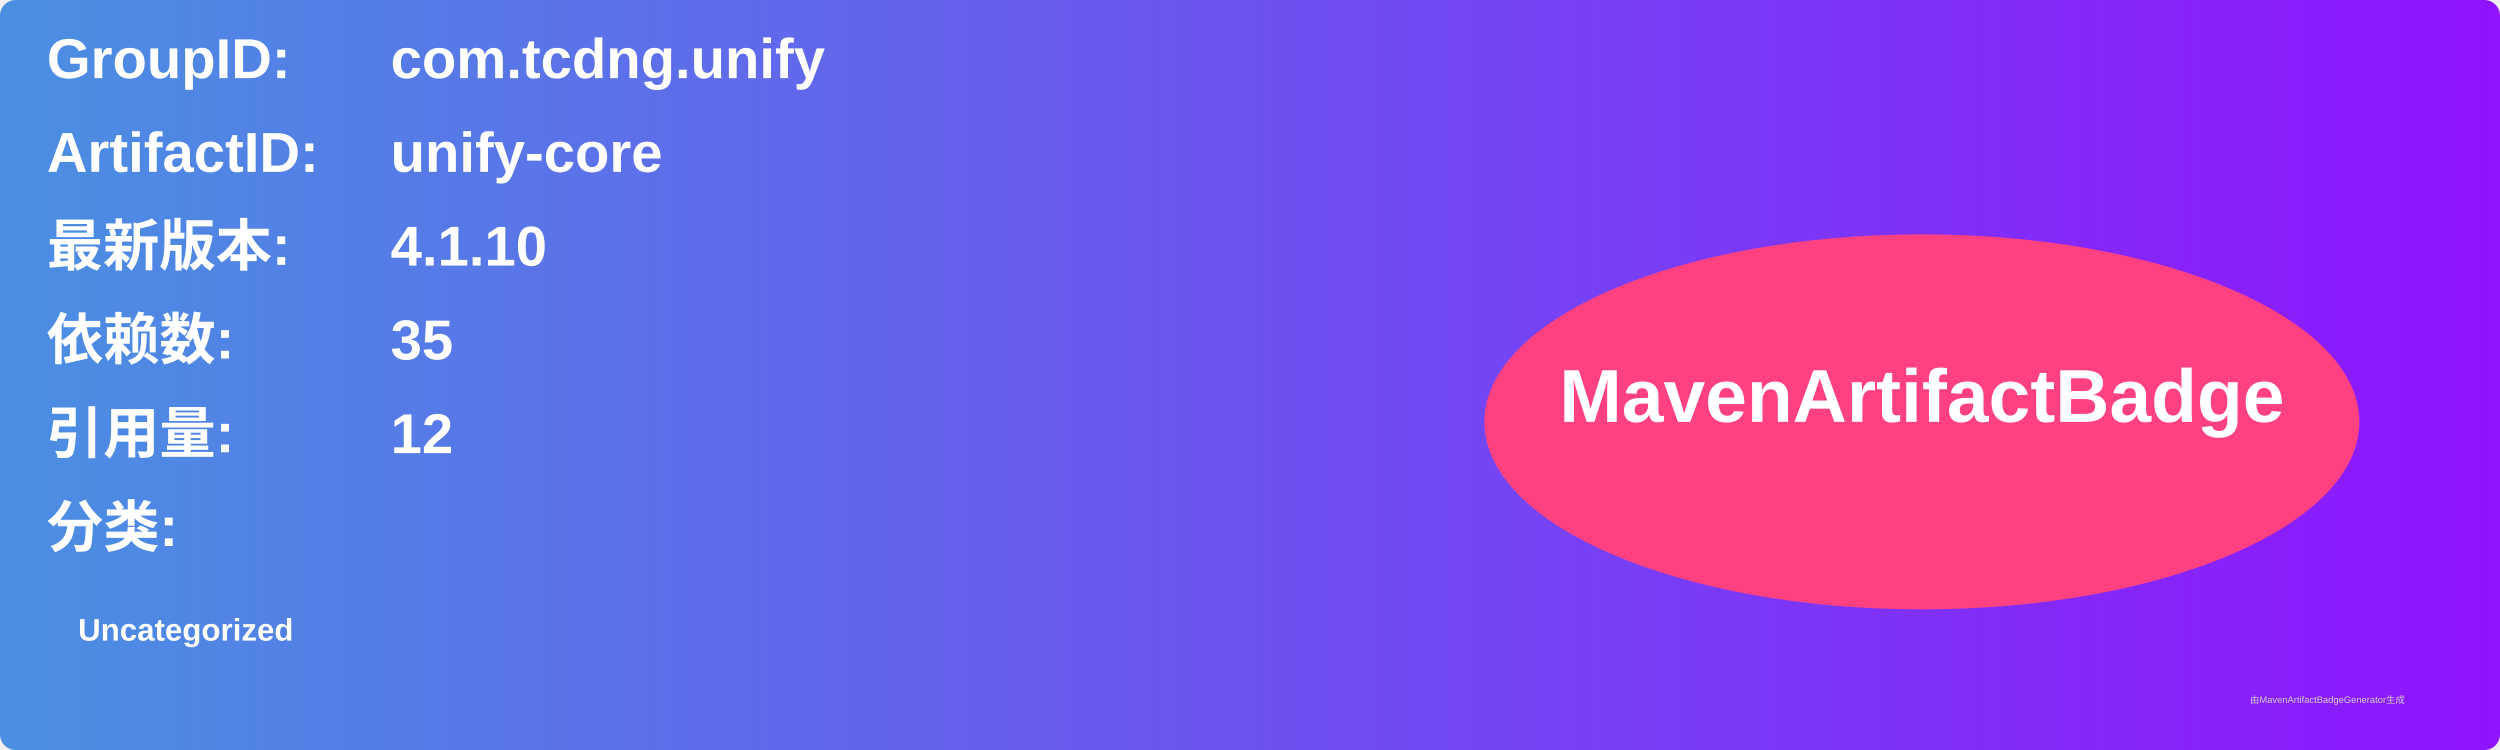
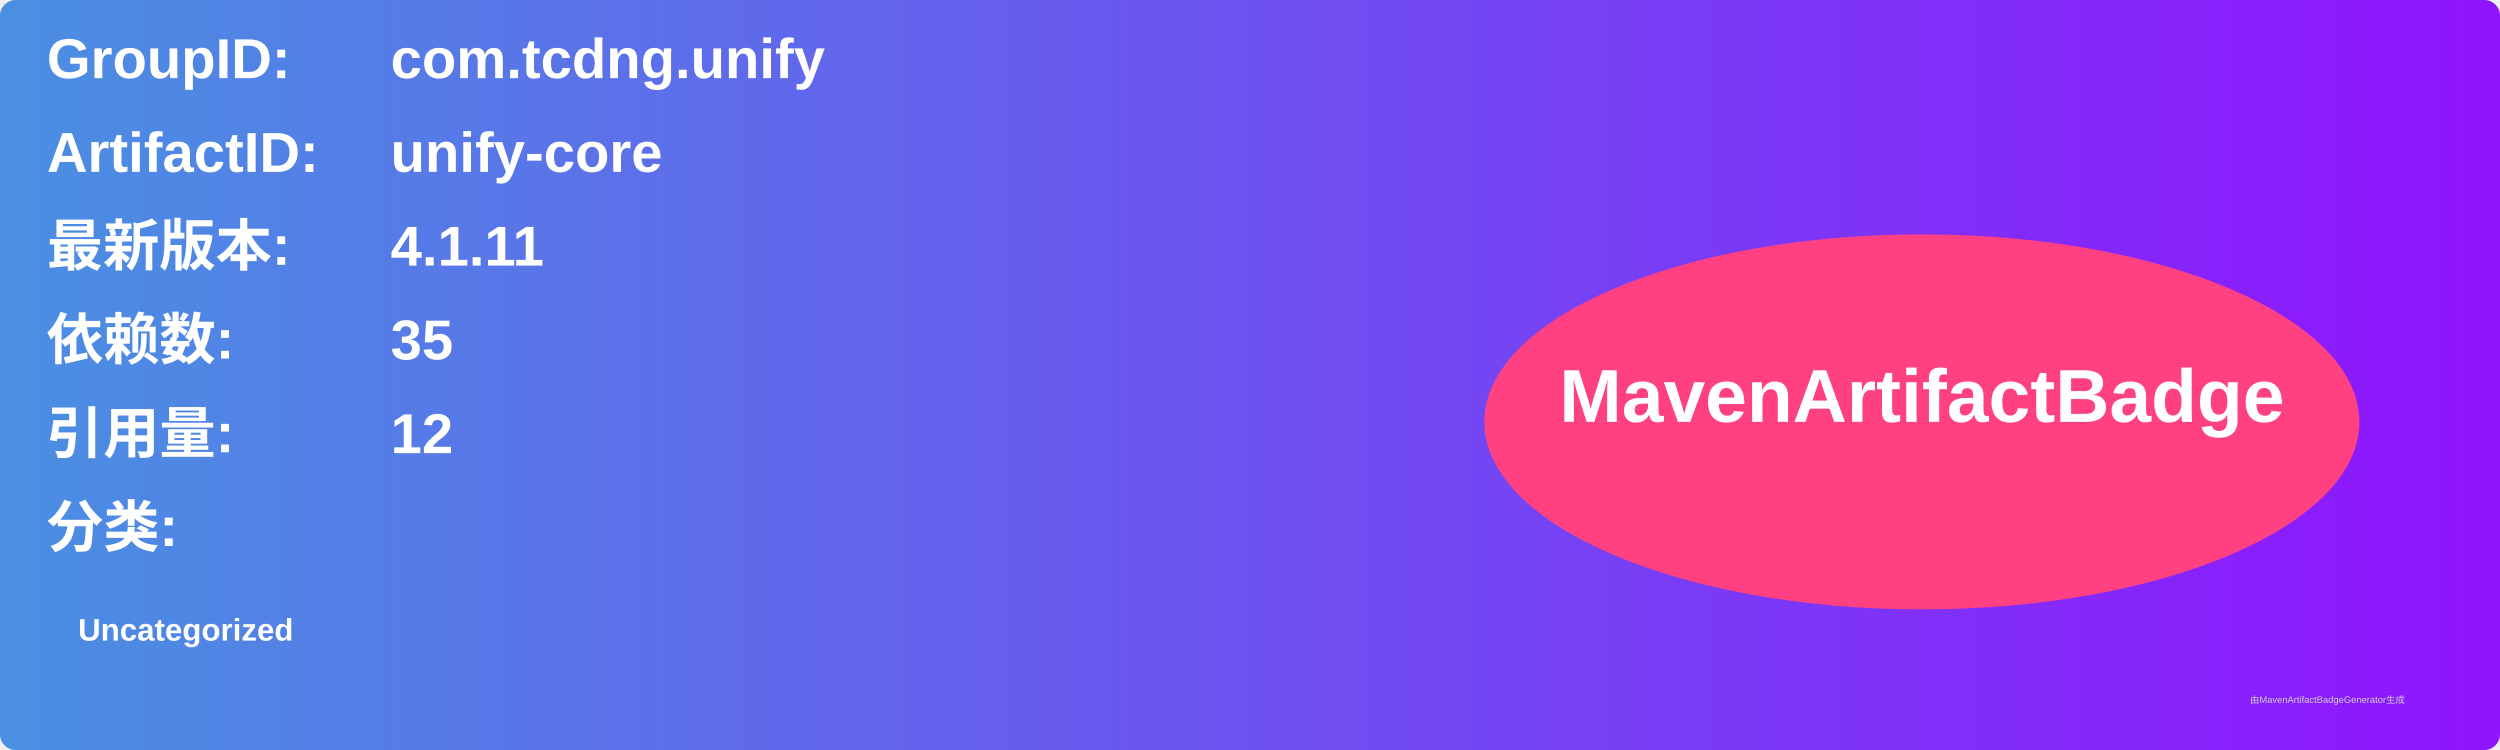
<svg xmlns="http://www.w3.org/2000/svg" width="800" height="240" viewBox="0 0 800 240">
  <linearGradient id="grad" x1="0%" y1="0%" x2="100%" y2="0%">
    <stop offset="0%" stop-color="#4a90e2" />
    <stop offset="100%" stop-color="#9013fe" />
  </linearGradient>
  <rect width="100%" height="100%" rx="5" ry="5" fill="url(#grad)" />
  <g transform="translate(15, 15)">
    <text x="0" y="10" font-family="Arial" font-size="18" fill="white" font-weight="bold" width="260">GroupID:</text>
    <text x="110" y="10" font-family="Arial" font-size="18" fill="white" font-weight="bold" width="460">com.tcdng.unify</text>
    <text x="0" y="40" font-family="Arial" font-size="18" fill="white" font-weight="bold" width="260">ArtifactID:</text>
    <text x="110" y="40" font-family="Arial" font-size="18" fill="white" font-weight="bold" width="460">unify-core</text>
    <text x="0" y="70" font-family="Arial" font-size="18" fill="white" font-weight="bold">最新版本:</text>
    <text x="110" y="70" font-family="Arial" font-size="18" fill="white" font-weight="bold">
-       <tspan font-weight="bold">4.1.10</tspan>
+       <tspan font-weight="bold">4.1.11</tspan>
    </text>
    <text x="0" y="100" font-family="Arial" font-size="18" fill="white" font-weight="bold">依赖数: </text>
    <text x="110" y="100" font-family="Arial" font-size="18" fill="white">
      <tspan font-weight="bold">35</tspan>
    </text>
    <text x="0" y="130" font-family="Arial" font-size="18" fill="white" font-weight="bold">引用量: </text>
    <text x="110" y="130" font-family="Arial" font-size="18" fill="white">
      <tspan font-weight="bold">12</tspan>
    </text>
    <text x="0" y="160" font-family="Arial" font-size="18" fill="white" font-weight="bold">分类:</text>
    <text x="10" y="190" font-family="Arial" font-size="10" fill="white">
      <tspan font-weight="bold">Uncategorized</tspan>
    </text>
    <ellipse cx="600" cy="120" rx="140" ry="60" fill="#ff4081" />
    <text x="600" y="120" text-anchor="middle" font-family="Arial" font-size="24" fill="white" font-weight="bold">MavenArtifactBadge</text>
  </g>
  <text x="720" y="225" font-family="Arial" font-size="3" fill="#d0d0d0">由MavenArtifactBadgeGenerator生成</text>
</svg>
